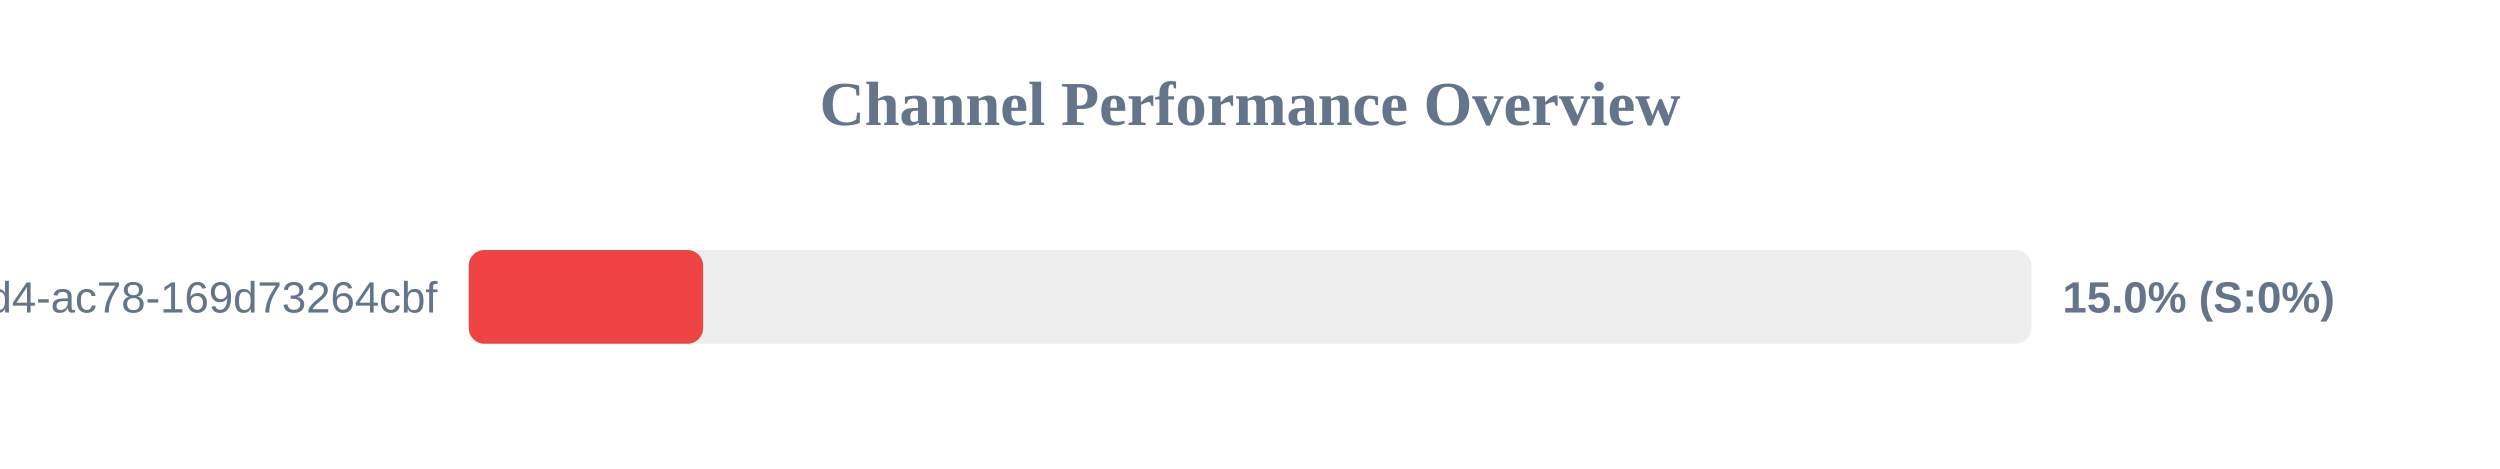
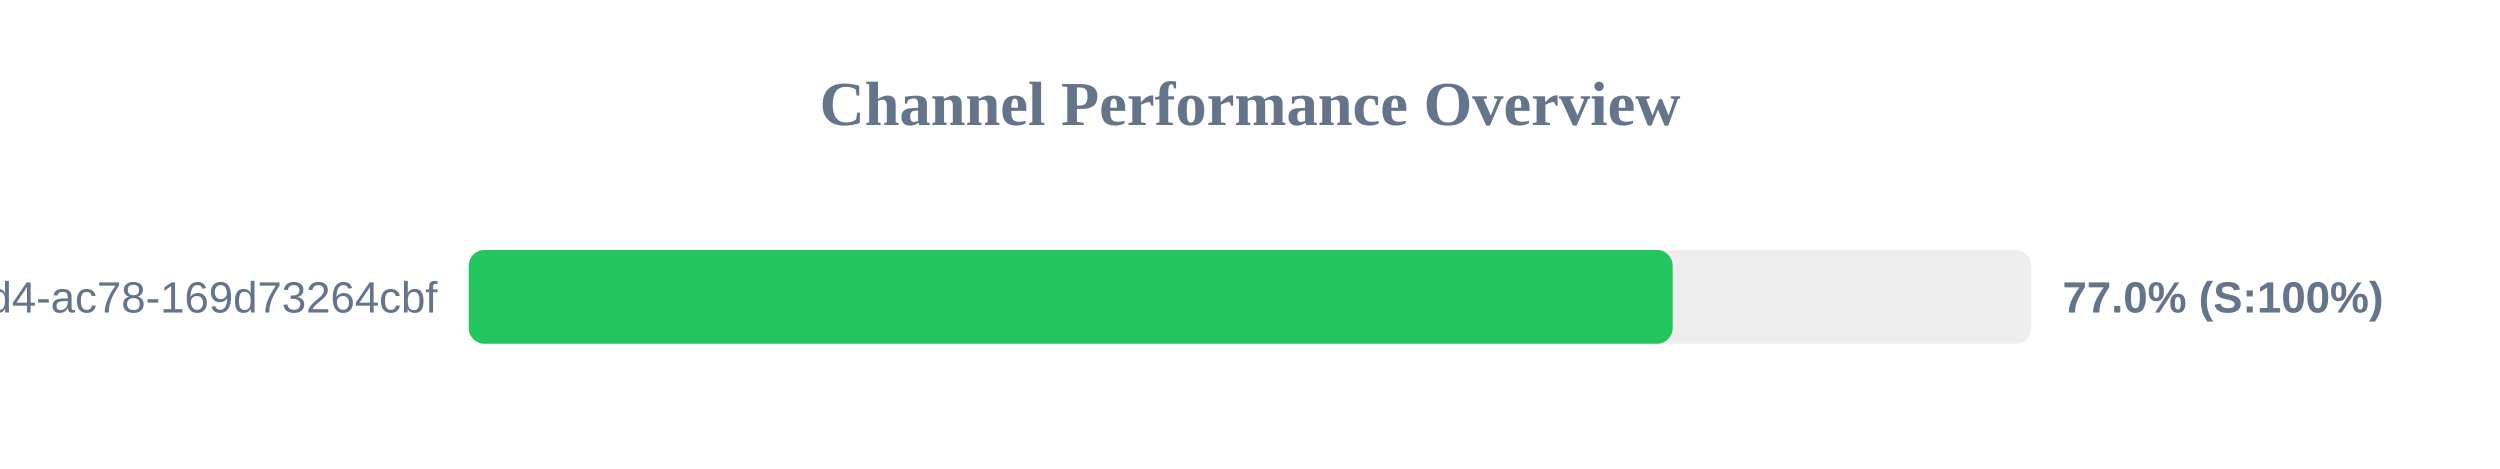
<svg xmlns="http://www.w3.org/2000/svg" width="800" height="150" version="1.1">
  <style>
        .row { font: 14px Arial; fill: #64748b; }
        .score { font: bold 14px Arial; fill: #64748b; }
    </style>
  <text x="400" y="40" text-anchor="middle" font-size="20px" font-weight="bold" fill="#64748b">Channel Performance Overview</text>
  <rect x="150" y="80" width="500" height="30" fill="#eee" rx="5" />
-   <rect x="150" y="80" width="75.0" height="30" fill="#ef4444" rx="5" />
+   <rect x="150" y="80" width="385.25" height="30" fill="#22c55e" rx="5" />
  <text x="140" y="100" text-anchor="end" class="row">?uuid=48c2c901-72e6-46d4-ac78-169d73264cbf</text>
-   <text x="660" y="100" text-anchor="start" class="score">15.0% (S:0%)</text>
+   <text x="660" y="100" text-anchor="start" class="score">77.0% (S:100%)</text>
</svg>
